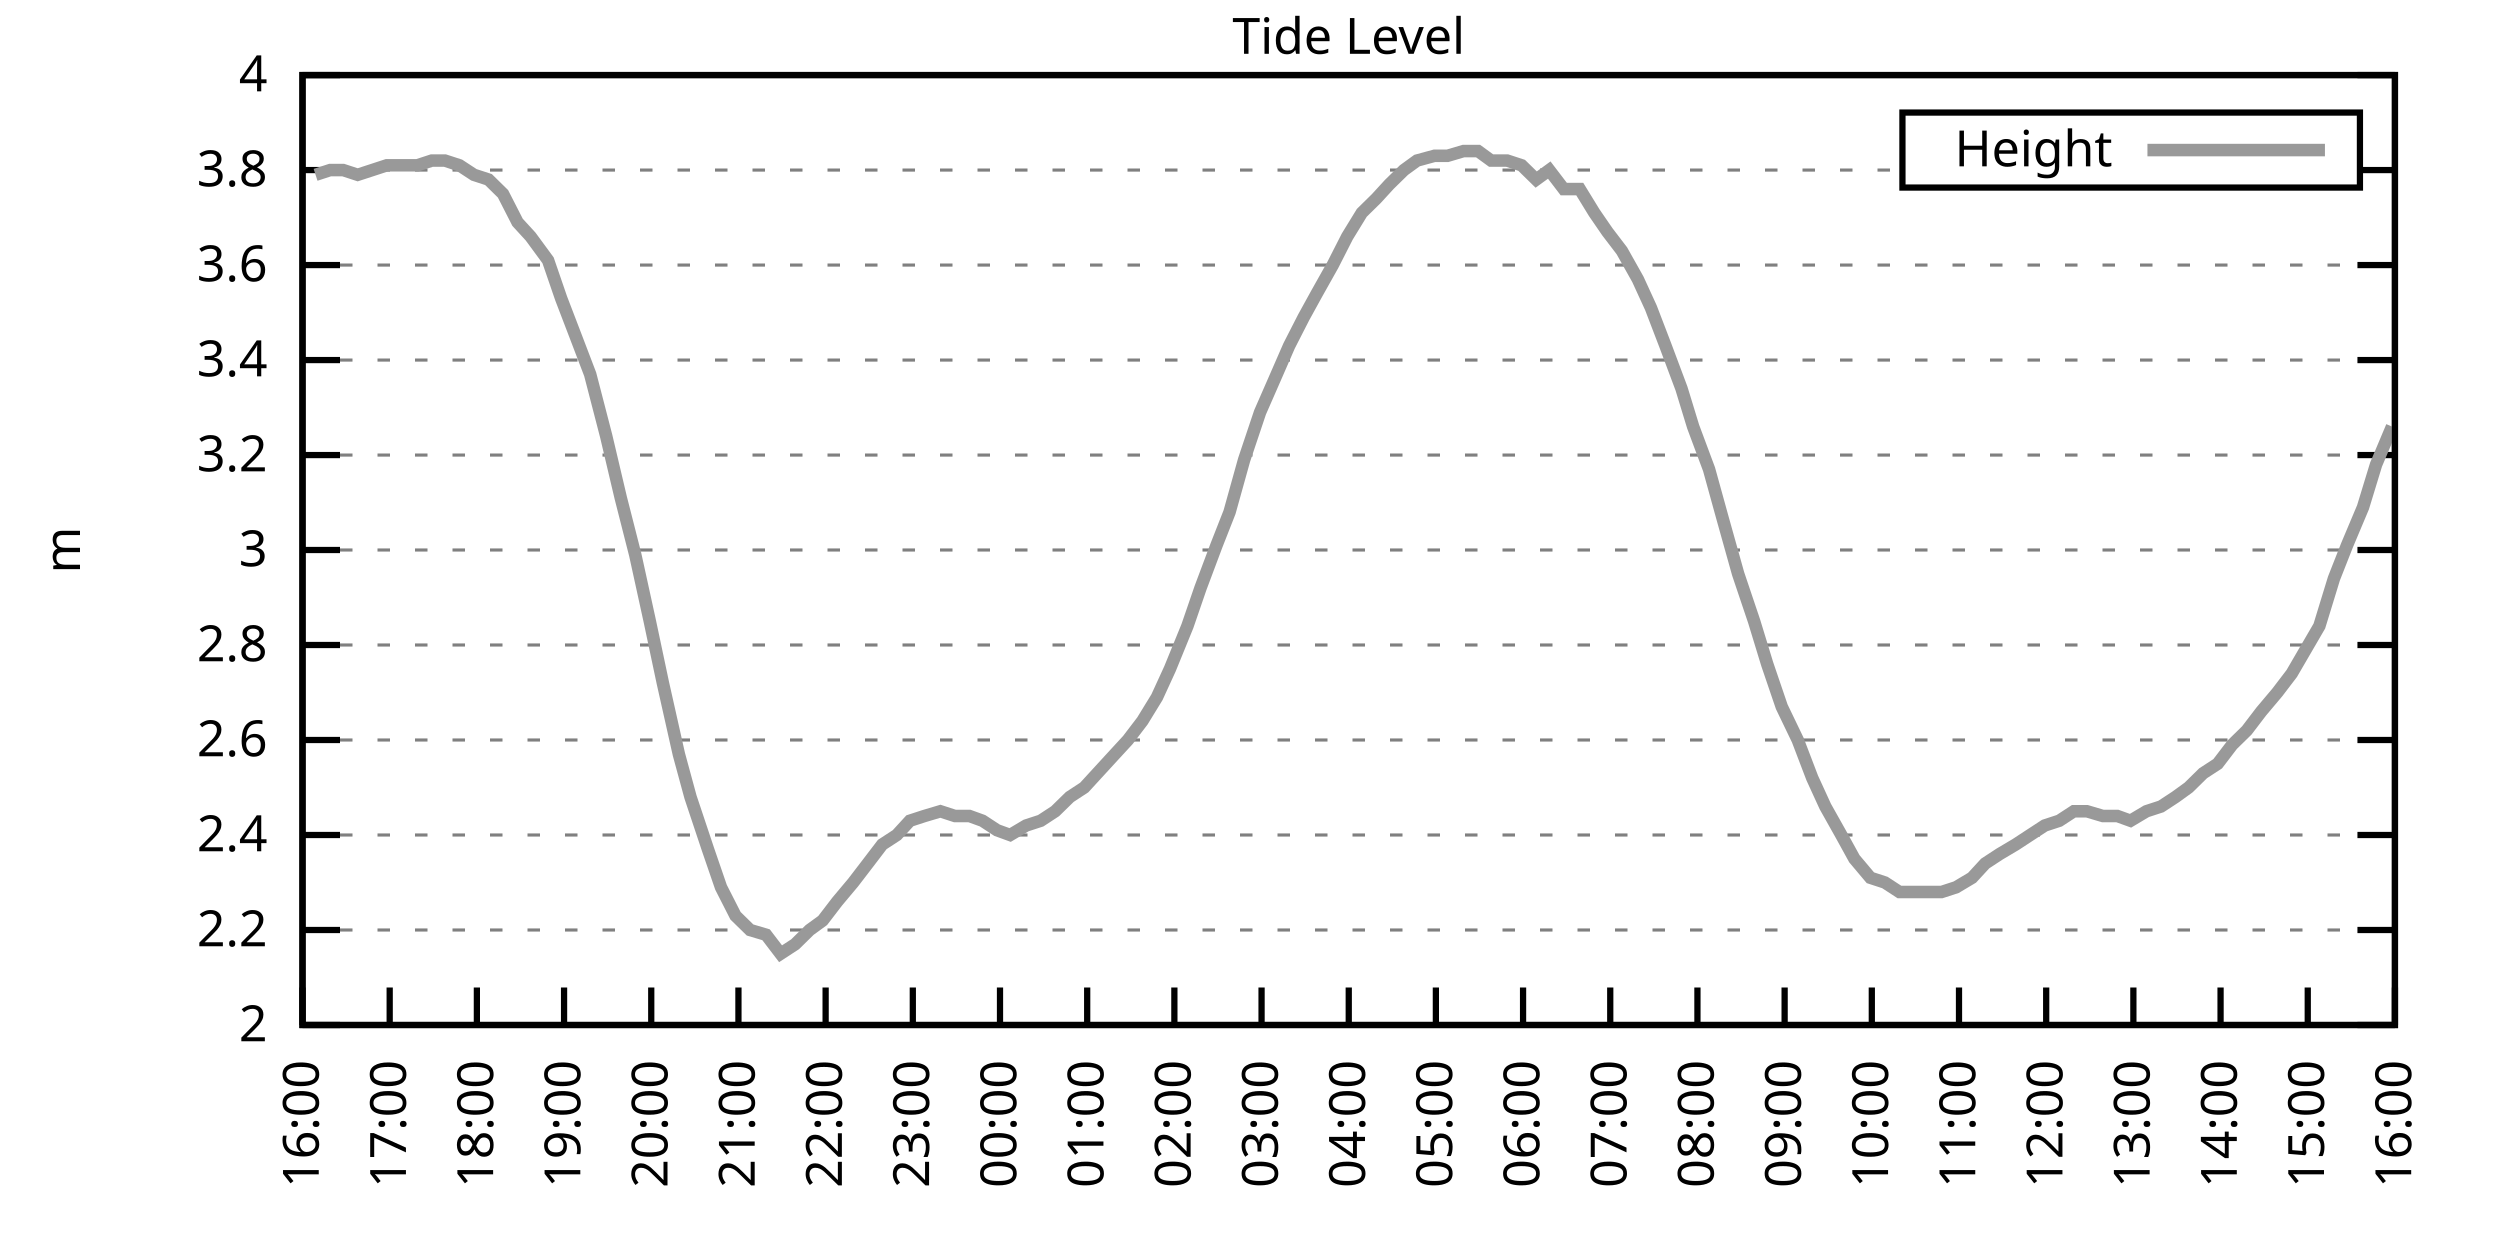
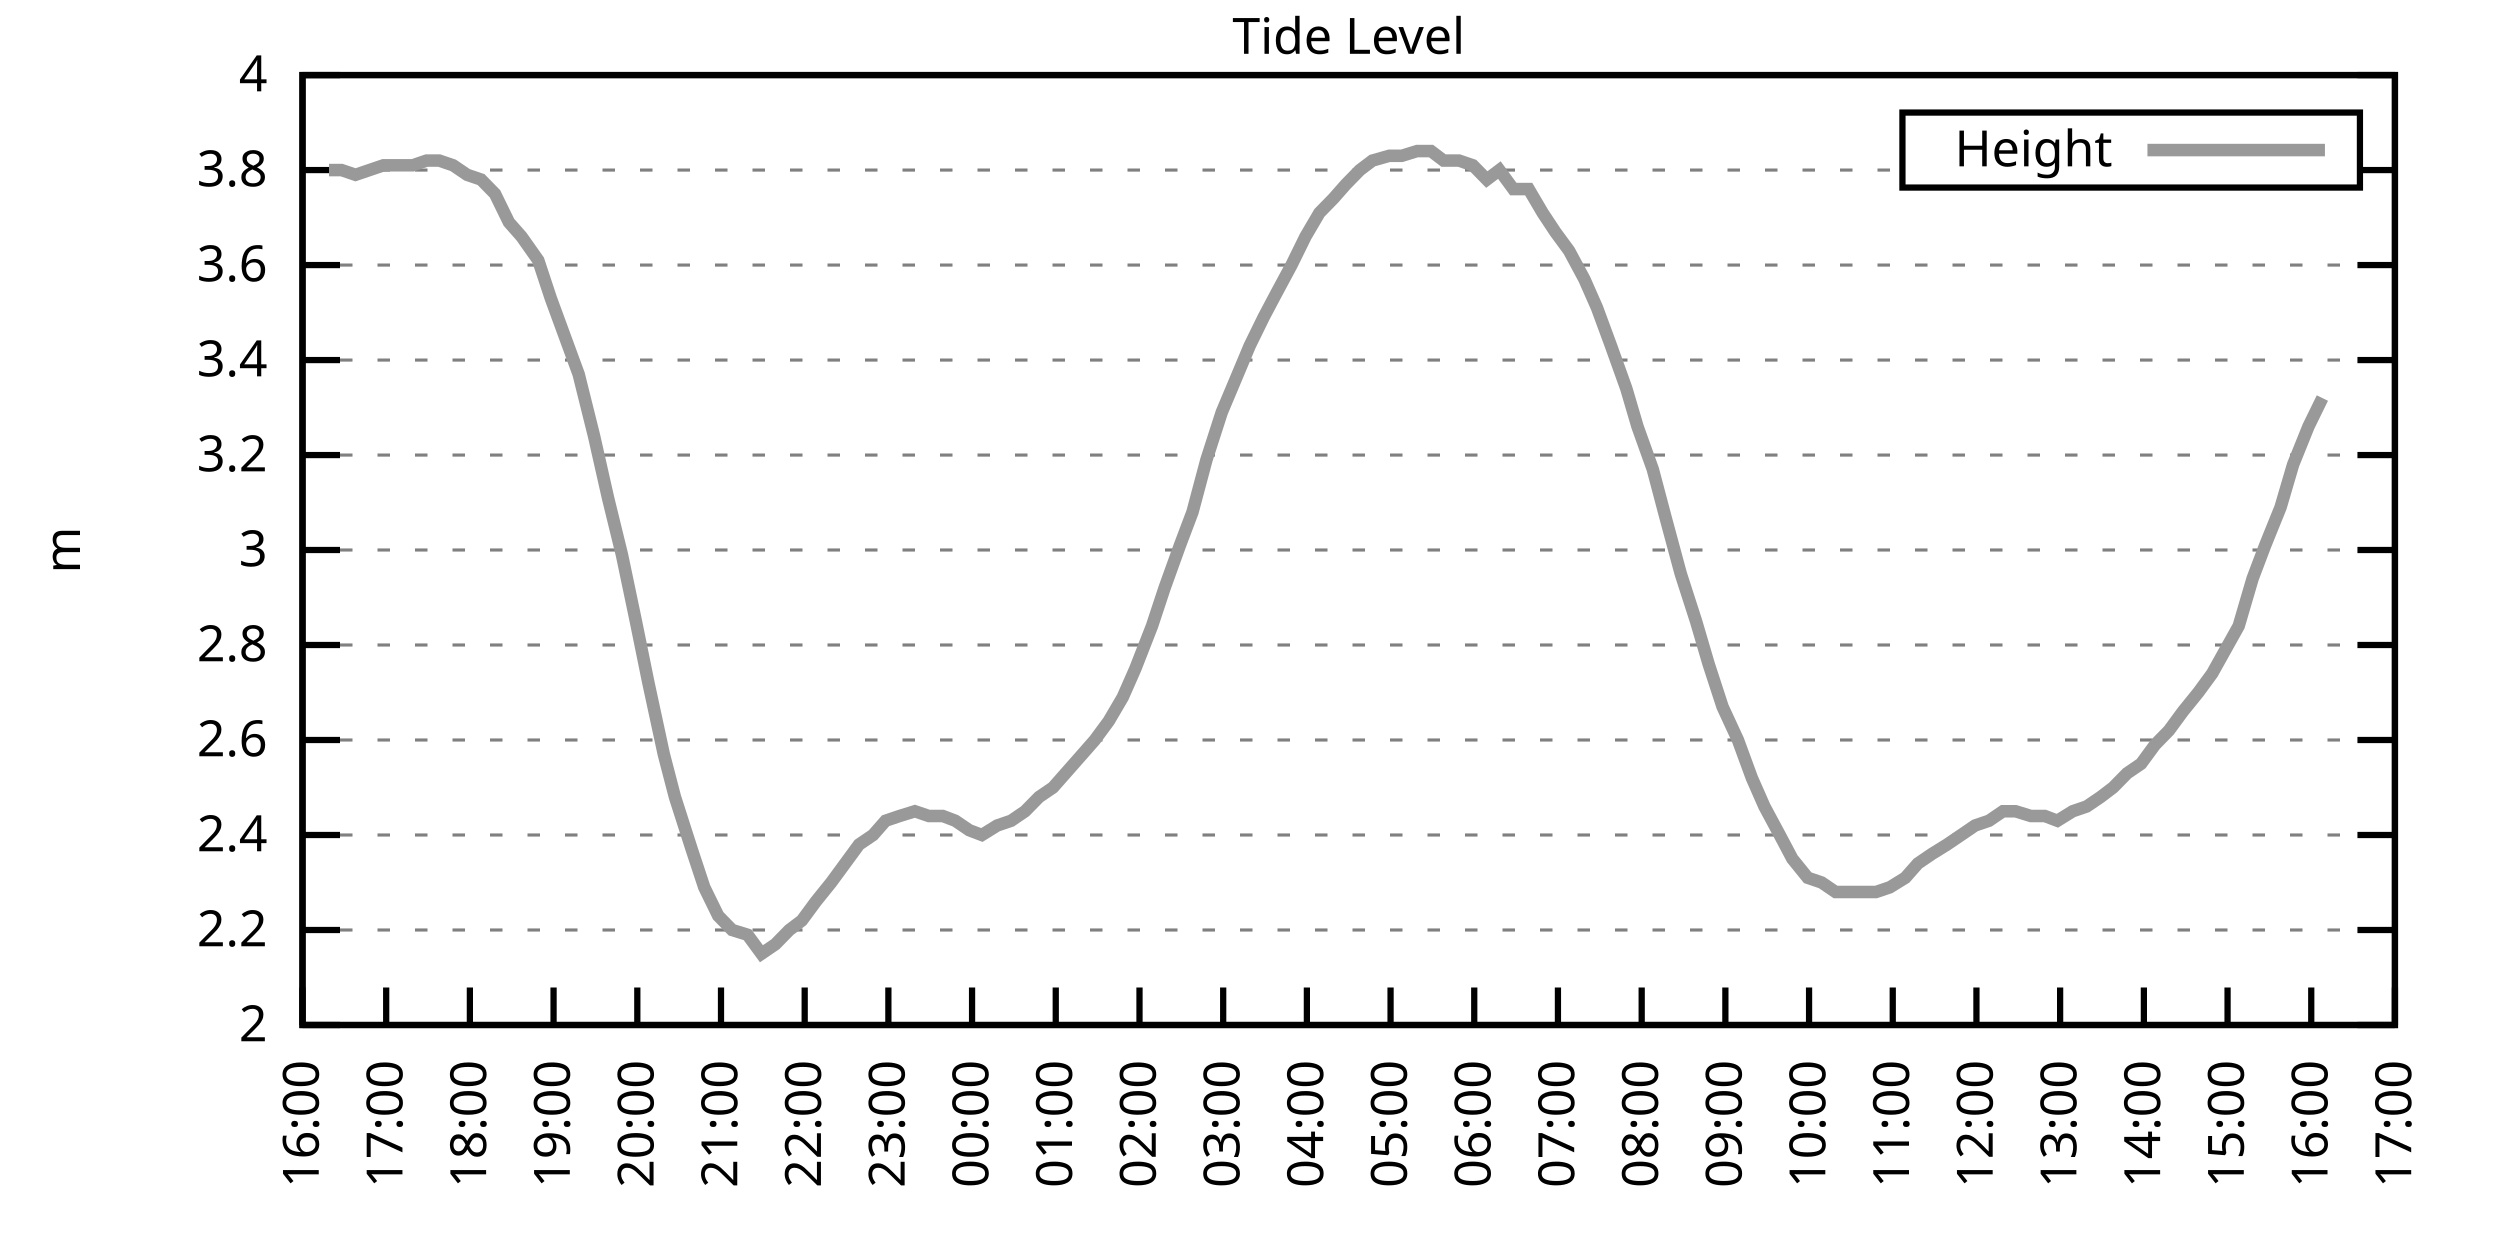
<svg xmlns="http://www.w3.org/2000/svg" xmlns:xlink="http://www.w3.org/1999/xlink" width="400" height="200" viewBox="0 0 400 200">
  <g id="gnuplot_canvas">
    <rect x="0" y="0" width="400" height="200" fill="none" />
    <defs>
      <circle id="gpDot" r="0.5" stroke-width="0.5" stroke="currentColor" />
      <path id="gpPt0" stroke-width="0.333" stroke="currentColor" d="M-1,0 h2 M0,-1 v2" />
      <path id="gpPt1" stroke-width="0.333" stroke="currentColor" d="M-1,-1 L1,1 M1,-1 L-1,1" />
      <path id="gpPt2" stroke-width="0.333" stroke="currentColor" d="M-1,0 L1,0 M0,-1 L0,1 M-1,-1 L1,1 M-1,1 L1,-1" />
      <rect id="gpPt3" stroke-width="0.333" stroke="currentColor" x="-1" y="-1" width="2" height="2" />
      <rect id="gpPt4" stroke-width="0.333" stroke="currentColor" fill="currentColor" x="-1" y="-1" width="2" height="2" />
      <circle id="gpPt5" stroke-width="0.333" stroke="currentColor" cx="0" cy="0" r="1" />
      <use xlink:href="#gpPt5" id="gpPt6" fill="currentColor" stroke="none" />
      <path id="gpPt7" stroke-width="0.333" stroke="currentColor" d="M0,-1.33 L-1.33,0.67 L1.33,0.67 z" />
      <use xlink:href="#gpPt7" id="gpPt8" fill="currentColor" stroke="none" />
      <use xlink:href="#gpPt7" id="gpPt9" stroke="currentColor" transform="rotate(180)" />
      <use xlink:href="#gpPt9" id="gpPt10" fill="currentColor" stroke="none" />
      <use xlink:href="#gpPt3" id="gpPt11" stroke="currentColor" transform="rotate(45)" />
      <use xlink:href="#gpPt11" id="gpPt12" fill="currentColor" stroke="none" />
      <path id="gpPt13" stroke-width="0.333" stroke="currentColor" d="M0,1.330 L1.265,0.411 L0.782,-1.067 L-0.782,-1.076 L-1.265,0.411 z" />
      <use xlink:href="#gpPt13" id="gpPt14" fill="currentColor" stroke="none" />
      <filter id="textbox" filterUnits="objectBoundingBox" x="0" y="0" height="1" width="1">
        <feFlood flood-color="white" flood-opacity="1" result="bgnd" />
        <feComposite in="SourceGraphic" in2="bgnd" operator="atop" />
      </filter>
      <filter id="greybox" filterUnits="objectBoundingBox" x="0" y="0" height="1" width="1">
        <feFlood flood-color="lightgrey" flood-opacity="1" result="grey" />
        <feComposite in="SourceGraphic" in2="grey" operator="atop" />
      </filter>
    </defs>
    <g fill="none" color="white" stroke="currentColor" stroke-width="1.00" stroke-linecap="butt" stroke-linejoin="miter">
</g>
    <g fill="none" color="black" stroke="currentColor" stroke-width="1.00" stroke-linecap="butt" stroke-linejoin="miter">
      <g stroke="none" shape-rendering="crispEdges">
        <polygon fill="rgb(255, 255, 255)" points="48.40,164.00 383.18,164.00 383.18,12.02 48.40,12.02 " />
      </g>
    </g>
    <g fill="none" color="black" stroke="currentColor" stroke-width="1.00" stroke-linecap="butt" stroke-linejoin="miter">
</g>
    <g fill="none" color="black" stroke="black" stroke-width="0.50" stroke-linecap="butt" stroke-linejoin="miter">
</g>
    <g fill="none" color="gray" stroke="currentColor" stroke-width="0.50" stroke-linecap="butt" stroke-linejoin="miter">
      <path stroke="gray" stroke-dasharray="2,4" class="gridline" d="M48.40,164.00 L383.19,164.00  " />
    </g>
    <g fill="none" color="gray" stroke="gray" stroke-width="1.00" stroke-linecap="butt" stroke-linejoin="miter">
</g>
    <g fill="none" color="black" stroke="currentColor" stroke-width="1.00" stroke-linecap="butt" stroke-linejoin="miter">
      <path stroke="black" d="M48.40,164.00 L54.40,164.00 M383.19,164.00 L377.19,164.00  " />
      <g transform="translate(42.80,166.60)" stroke="none" fill="black" font-family="Sans" font-size="8.00" text-anchor="end">
        <text>
          <tspan font-family="Sans"> 2</tspan>
        </text>
      </g>
    </g>
    <g fill="none" color="black" stroke="currentColor" stroke-width="1.00" stroke-linecap="butt" stroke-linejoin="miter">
</g>
    <g fill="none" color="black" stroke="black" stroke-width="0.50" stroke-linecap="butt" stroke-linejoin="miter">
</g>
    <g fill="none" color="gray" stroke="currentColor" stroke-width="0.50" stroke-linecap="butt" stroke-linejoin="miter">
      <path stroke="gray" stroke-dasharray="2,4" class="gridline" d="M48.40,148.80 L383.19,148.80  " />
    </g>
    <g fill="none" color="gray" stroke="gray" stroke-width="1.00" stroke-linecap="butt" stroke-linejoin="miter">
</g>
    <g fill="none" color="black" stroke="currentColor" stroke-width="1.00" stroke-linecap="butt" stroke-linejoin="miter">
      <path stroke="black" d="M48.40,148.80 L54.40,148.80 M383.19,148.80 L377.19,148.80  " />
      <g transform="translate(42.80,151.40)" stroke="none" fill="black" font-family="Sans" font-size="8.00" text-anchor="end">
        <text>
          <tspan font-family="Sans"> 2.2</tspan>
        </text>
      </g>
    </g>
    <g fill="none" color="black" stroke="currentColor" stroke-width="1.00" stroke-linecap="butt" stroke-linejoin="miter">
</g>
    <g fill="none" color="black" stroke="black" stroke-width="0.50" stroke-linecap="butt" stroke-linejoin="miter">
</g>
    <g fill="none" color="gray" stroke="currentColor" stroke-width="0.50" stroke-linecap="butt" stroke-linejoin="miter">
      <path stroke="gray" stroke-dasharray="2,4" class="gridline" d="M48.40,133.60 L383.19,133.60  " />
    </g>
    <g fill="none" color="gray" stroke="gray" stroke-width="1.00" stroke-linecap="butt" stroke-linejoin="miter">
</g>
    <g fill="none" color="black" stroke="currentColor" stroke-width="1.00" stroke-linecap="butt" stroke-linejoin="miter">
      <path stroke="black" d="M48.40,133.60 L54.40,133.60 M383.19,133.60 L377.19,133.60  " />
      <g transform="translate(42.80,136.20)" stroke="none" fill="black" font-family="Sans" font-size="8.00" text-anchor="end">
        <text>
          <tspan font-family="Sans"> 2.4</tspan>
        </text>
      </g>
    </g>
    <g fill="none" color="black" stroke="currentColor" stroke-width="1.00" stroke-linecap="butt" stroke-linejoin="miter">
</g>
    <g fill="none" color="black" stroke="black" stroke-width="0.50" stroke-linecap="butt" stroke-linejoin="miter">
</g>
    <g fill="none" color="gray" stroke="currentColor" stroke-width="0.50" stroke-linecap="butt" stroke-linejoin="miter">
      <path stroke="gray" stroke-dasharray="2,4" class="gridline" d="M48.40,118.40 L383.19,118.40  " />
    </g>
    <g fill="none" color="gray" stroke="gray" stroke-width="1.00" stroke-linecap="butt" stroke-linejoin="miter">
</g>
    <g fill="none" color="black" stroke="currentColor" stroke-width="1.00" stroke-linecap="butt" stroke-linejoin="miter">
      <path stroke="black" d="M48.40,118.40 L54.40,118.40 M383.19,118.40 L377.19,118.40  " />
      <g transform="translate(42.80,121.00)" stroke="none" fill="black" font-family="Sans" font-size="8.00" text-anchor="end">
        <text>
          <tspan font-family="Sans"> 2.6</tspan>
        </text>
      </g>
    </g>
    <g fill="none" color="black" stroke="currentColor" stroke-width="1.00" stroke-linecap="butt" stroke-linejoin="miter">
</g>
    <g fill="none" color="black" stroke="black" stroke-width="0.50" stroke-linecap="butt" stroke-linejoin="miter">
</g>
    <g fill="none" color="gray" stroke="currentColor" stroke-width="0.50" stroke-linecap="butt" stroke-linejoin="miter">
      <path stroke="gray" stroke-dasharray="2,4" class="gridline" d="M48.40,103.20 L383.19,103.20  " />
    </g>
    <g fill="none" color="gray" stroke="gray" stroke-width="1.00" stroke-linecap="butt" stroke-linejoin="miter">
</g>
    <g fill="none" color="black" stroke="currentColor" stroke-width="1.00" stroke-linecap="butt" stroke-linejoin="miter">
      <path stroke="black" d="M48.40,103.20 L54.40,103.20 M383.19,103.20 L377.19,103.20  " />
      <g transform="translate(42.80,105.80)" stroke="none" fill="black" font-family="Sans" font-size="8.00" text-anchor="end">
        <text>
          <tspan font-family="Sans"> 2.8</tspan>
        </text>
      </g>
    </g>
    <g fill="none" color="black" stroke="currentColor" stroke-width="1.00" stroke-linecap="butt" stroke-linejoin="miter">
</g>
    <g fill="none" color="black" stroke="black" stroke-width="0.50" stroke-linecap="butt" stroke-linejoin="miter">
</g>
    <g fill="none" color="gray" stroke="currentColor" stroke-width="0.50" stroke-linecap="butt" stroke-linejoin="miter">
      <path stroke="gray" stroke-dasharray="2,4" class="gridline" d="M48.40,88.00 L383.19,88.00  " />
    </g>
    <g fill="none" color="gray" stroke="gray" stroke-width="1.00" stroke-linecap="butt" stroke-linejoin="miter">
</g>
    <g fill="none" color="black" stroke="currentColor" stroke-width="1.00" stroke-linecap="butt" stroke-linejoin="miter">
      <path stroke="black" d="M48.40,88.00 L54.40,88.00 M383.19,88.00 L377.19,88.00  " />
      <g transform="translate(42.80,90.60)" stroke="none" fill="black" font-family="Sans" font-size="8.00" text-anchor="end">
        <text>
          <tspan font-family="Sans"> 3</tspan>
        </text>
      </g>
    </g>
    <g fill="none" color="black" stroke="currentColor" stroke-width="1.00" stroke-linecap="butt" stroke-linejoin="miter">
</g>
    <g fill="none" color="black" stroke="black" stroke-width="0.50" stroke-linecap="butt" stroke-linejoin="miter">
</g>
    <g fill="none" color="gray" stroke="currentColor" stroke-width="0.50" stroke-linecap="butt" stroke-linejoin="miter">
      <path stroke="gray" stroke-dasharray="2,4" class="gridline" d="M48.40,72.81 L383.19,72.81  " />
    </g>
    <g fill="none" color="gray" stroke="gray" stroke-width="1.00" stroke-linecap="butt" stroke-linejoin="miter">
</g>
    <g fill="none" color="black" stroke="currentColor" stroke-width="1.00" stroke-linecap="butt" stroke-linejoin="miter">
      <path stroke="black" d="M48.40,72.81 L54.40,72.81 M383.19,72.81 L377.19,72.81  " />
      <g transform="translate(42.80,75.41)" stroke="none" fill="black" font-family="Sans" font-size="8.00" text-anchor="end">
        <text>
          <tspan font-family="Sans"> 3.2</tspan>
        </text>
      </g>
    </g>
    <g fill="none" color="black" stroke="currentColor" stroke-width="1.00" stroke-linecap="butt" stroke-linejoin="miter">
</g>
    <g fill="none" color="black" stroke="black" stroke-width="0.50" stroke-linecap="butt" stroke-linejoin="miter">
</g>
    <g fill="none" color="gray" stroke="currentColor" stroke-width="0.50" stroke-linecap="butt" stroke-linejoin="miter">
      <path stroke="gray" stroke-dasharray="2,4" class="gridline" d="M48.40,57.61 L383.19,57.61  " />
    </g>
    <g fill="none" color="gray" stroke="gray" stroke-width="1.00" stroke-linecap="butt" stroke-linejoin="miter">
</g>
    <g fill="none" color="black" stroke="currentColor" stroke-width="1.00" stroke-linecap="butt" stroke-linejoin="miter">
      <path stroke="black" d="M48.40,57.61 L54.40,57.61 M383.19,57.61 L377.19,57.61  " />
      <g transform="translate(42.80,60.21)" stroke="none" fill="black" font-family="Sans" font-size="8.00" text-anchor="end">
        <text>
          <tspan font-family="Sans"> 3.4</tspan>
        </text>
      </g>
    </g>
    <g fill="none" color="black" stroke="currentColor" stroke-width="1.00" stroke-linecap="butt" stroke-linejoin="miter">
</g>
    <g fill="none" color="black" stroke="black" stroke-width="0.50" stroke-linecap="butt" stroke-linejoin="miter">
</g>
    <g fill="none" color="gray" stroke="currentColor" stroke-width="0.50" stroke-linecap="butt" stroke-linejoin="miter">
      <path stroke="gray" stroke-dasharray="2,4" class="gridline" d="M48.40,42.41 L383.19,42.41  " />
    </g>
    <g fill="none" color="gray" stroke="gray" stroke-width="1.00" stroke-linecap="butt" stroke-linejoin="miter">
</g>
    <g fill="none" color="black" stroke="currentColor" stroke-width="1.00" stroke-linecap="butt" stroke-linejoin="miter">
      <path stroke="black" d="M48.40,42.41 L54.40,42.41 M383.19,42.41 L377.19,42.41  " />
      <g transform="translate(42.80,45.01)" stroke="none" fill="black" font-family="Sans" font-size="8.00" text-anchor="end">
        <text>
          <tspan font-family="Sans"> 3.6</tspan>
        </text>
      </g>
    </g>
    <g fill="none" color="black" stroke="currentColor" stroke-width="1.00" stroke-linecap="butt" stroke-linejoin="miter">
</g>
    <g fill="none" color="black" stroke="black" stroke-width="0.50" stroke-linecap="butt" stroke-linejoin="miter">
</g>
    <g fill="none" color="gray" stroke="currentColor" stroke-width="0.50" stroke-linecap="butt" stroke-linejoin="miter">
      <path stroke="gray" stroke-dasharray="2,4" class="gridline" d="M48.40,27.21 L304.39,27.21 M377.59,27.21 L383.19,27.21  " />
    </g>
    <g fill="none" color="gray" stroke="gray" stroke-width="1.00" stroke-linecap="butt" stroke-linejoin="miter">
</g>
    <g fill="none" color="black" stroke="currentColor" stroke-width="1.00" stroke-linecap="butt" stroke-linejoin="miter">
      <path stroke="black" d="M48.40,27.21 L54.40,27.21 M383.19,27.21 L377.19,27.21  " />
      <g transform="translate(42.80,29.81)" stroke="none" fill="black" font-family="Sans" font-size="8.00" text-anchor="end">
        <text>
          <tspan font-family="Sans"> 3.8</tspan>
        </text>
      </g>
    </g>
    <g fill="none" color="black" stroke="currentColor" stroke-width="1.00" stroke-linecap="butt" stroke-linejoin="miter">
</g>
    <g fill="none" color="black" stroke="black" stroke-width="0.50" stroke-linecap="butt" stroke-linejoin="miter">
</g>
    <g fill="none" color="gray" stroke="currentColor" stroke-width="0.50" stroke-linecap="butt" stroke-linejoin="miter">
      <path stroke="gray" stroke-dasharray="2,4" class="gridline" d="M48.40,12.01 L383.19,12.01  " />
    </g>
    <g fill="none" color="gray" stroke="gray" stroke-width="1.00" stroke-linecap="butt" stroke-linejoin="miter">
</g>
    <g fill="none" color="black" stroke="currentColor" stroke-width="1.00" stroke-linecap="butt" stroke-linejoin="miter">
      <path stroke="black" d="M48.40,12.01 L54.40,12.01 M383.19,12.01 L377.19,12.01  " />
      <g transform="translate(42.80,14.61)" stroke="none" fill="black" font-family="Sans" font-size="8.00" text-anchor="end">
        <text>
          <tspan font-family="Sans"> 4</tspan>
        </text>
      </g>
    </g>
    <g fill="none" color="black" stroke="currentColor" stroke-width="1.00" stroke-linecap="butt" stroke-linejoin="miter">
      <path stroke="black" d="M48.40,164.00 L48.40,158.00  " />
      <g transform="translate(51.00,169.60) rotate(270.00)" stroke="none" fill="black" font-family="Sans" font-size="8.00" text-anchor="end">
        <text>
          <tspan font-family="Sans">16:00</tspan>
        </text>
      </g>
    </g>
    <g fill="none" color="black" stroke="currentColor" stroke-width="1.00" stroke-linecap="butt" stroke-linejoin="miter">
-       <path stroke="black" d="M62.35,164.00 L62.35,158.00  " />
-       <g transform="translate(64.95,169.60) rotate(270.00)" stroke="none" fill="black" font-family="Sans" font-size="8.00" text-anchor="end">
+       <path stroke="black" d="M61.79,164.00 L61.79,158.00  " />
+       <g transform="translate(64.39,169.60) rotate(270.00)" stroke="none" fill="black" font-family="Sans" font-size="8.00" text-anchor="end">
        <text>
          <tspan font-family="Sans">17:00</tspan>
        </text>
      </g>
    </g>
    <g fill="none" color="black" stroke="currentColor" stroke-width="1.00" stroke-linecap="butt" stroke-linejoin="miter">
-       <path stroke="black" d="M76.30,164.00 L76.30,158.00  " />
-       <g transform="translate(78.90,169.60) rotate(270.00)" stroke="none" fill="black" font-family="Sans" font-size="8.00" text-anchor="end">
+       <path stroke="black" d="M75.18,164.00 L75.18,158.00  " />
+       <g transform="translate(77.78,169.60) rotate(270.00)" stroke="none" fill="black" font-family="Sans" font-size="8.00" text-anchor="end">
        <text>
          <tspan font-family="Sans">18:00</tspan>
        </text>
      </g>
    </g>
    <g fill="none" color="black" stroke="currentColor" stroke-width="1.00" stroke-linecap="butt" stroke-linejoin="miter">
-       <path stroke="black" d="M90.25,164.00 L90.25,158.00  " />
-       <g transform="translate(92.85,169.60) rotate(270.00)" stroke="none" fill="black" font-family="Sans" font-size="8.00" text-anchor="end">
+       <path stroke="black" d="M88.57,164.00 L88.57,158.00  " />
+       <g transform="translate(91.17,169.60) rotate(270.00)" stroke="none" fill="black" font-family="Sans" font-size="8.00" text-anchor="end">
        <text>
          <tspan font-family="Sans">19:00</tspan>
        </text>
      </g>
    </g>
    <g fill="none" color="black" stroke="currentColor" stroke-width="1.00" stroke-linecap="butt" stroke-linejoin="miter">
-       <path stroke="black" d="M104.20,164.00 L104.20,158.00  " />
-       <g transform="translate(106.80,169.60) rotate(270.00)" stroke="none" fill="black" font-family="Sans" font-size="8.00" text-anchor="end">
+       <path stroke="black" d="M101.97,164.00 L101.97,158.00  " />
+       <g transform="translate(104.57,169.60) rotate(270.00)" stroke="none" fill="black" font-family="Sans" font-size="8.00" text-anchor="end">
        <text>
          <tspan font-family="Sans">20:00</tspan>
        </text>
      </g>
    </g>
    <g fill="none" color="black" stroke="currentColor" stroke-width="1.00" stroke-linecap="butt" stroke-linejoin="miter">
-       <path stroke="black" d="M118.15,164.00 L118.15,158.00  " />
-       <g transform="translate(120.75,169.60) rotate(270.00)" stroke="none" fill="black" font-family="Sans" font-size="8.00" text-anchor="end">
+       <path stroke="black" d="M115.36,164.00 L115.36,158.00  " />
+       <g transform="translate(117.96,169.60) rotate(270.00)" stroke="none" fill="black" font-family="Sans" font-size="8.00" text-anchor="end">
        <text>
          <tspan font-family="Sans">21:00</tspan>
        </text>
      </g>
    </g>
    <g fill="none" color="black" stroke="currentColor" stroke-width="1.00" stroke-linecap="butt" stroke-linejoin="miter">
-       <path stroke="black" d="M132.10,164.00 L132.10,158.00  " />
-       <g transform="translate(134.70,169.60) rotate(270.00)" stroke="none" fill="black" font-family="Sans" font-size="8.00" text-anchor="end">
+       <path stroke="black" d="M128.75,164.00 L128.75,158.00  " />
+       <g transform="translate(131.35,169.60) rotate(270.00)" stroke="none" fill="black" font-family="Sans" font-size="8.00" text-anchor="end">
        <text>
          <tspan font-family="Sans">22:00</tspan>
        </text>
      </g>
    </g>
    <g fill="none" color="black" stroke="currentColor" stroke-width="1.00" stroke-linecap="butt" stroke-linejoin="miter">
-       <path stroke="black" d="M146.05,164.00 L146.05,158.00  " />
-       <g transform="translate(148.65,169.60) rotate(270.00)" stroke="none" fill="black" font-family="Sans" font-size="8.00" text-anchor="end">
+       <path stroke="black" d="M142.14,164.00 L142.14,158.00  " />
+       <g transform="translate(144.74,169.60) rotate(270.00)" stroke="none" fill="black" font-family="Sans" font-size="8.00" text-anchor="end">
        <text>
          <tspan font-family="Sans">23:00</tspan>
        </text>
      </g>
    </g>
    <g fill="none" color="black" stroke="currentColor" stroke-width="1.00" stroke-linecap="butt" stroke-linejoin="miter">
-       <path stroke="black" d="M160.00,164.00 L160.00,158.00  " />
-       <g transform="translate(162.60,169.60) rotate(270.00)" stroke="none" fill="black" font-family="Sans" font-size="8.00" text-anchor="end">
+       <path stroke="black" d="M155.53,164.00 L155.53,158.00  " />
+       <g transform="translate(158.13,169.60) rotate(270.00)" stroke="none" fill="black" font-family="Sans" font-size="8.00" text-anchor="end">
        <text>
          <tspan font-family="Sans">00:00</tspan>
        </text>
      </g>
    </g>
    <g fill="none" color="black" stroke="currentColor" stroke-width="1.00" stroke-linecap="butt" stroke-linejoin="miter">
-       <path stroke="black" d="M173.95,164.00 L173.95,158.00  " />
-       <g transform="translate(176.55,169.60) rotate(270.00)" stroke="none" fill="black" font-family="Sans" font-size="8.00" text-anchor="end">
+       <path stroke="black" d="M168.92,164.00 L168.92,158.00  " />
+       <g transform="translate(171.52,169.60) rotate(270.00)" stroke="none" fill="black" font-family="Sans" font-size="8.00" text-anchor="end">
        <text>
          <tspan font-family="Sans">01:00</tspan>
        </text>
      </g>
    </g>
    <g fill="none" color="black" stroke="currentColor" stroke-width="1.00" stroke-linecap="butt" stroke-linejoin="miter">
-       <path stroke="black" d="M187.90,164.00 L187.90,158.00  " />
-       <g transform="translate(190.50,169.60) rotate(270.00)" stroke="none" fill="black" font-family="Sans" font-size="8.00" text-anchor="end">
+       <path stroke="black" d="M182.32,164.00 L182.32,158.00  " />
+       <g transform="translate(184.92,169.60) rotate(270.00)" stroke="none" fill="black" font-family="Sans" font-size="8.00" text-anchor="end">
        <text>
          <tspan font-family="Sans">02:00</tspan>
        </text>
      </g>
    </g>
    <g fill="none" color="black" stroke="currentColor" stroke-width="1.00" stroke-linecap="butt" stroke-linejoin="miter">
-       <path stroke="black" d="M201.85,164.00 L201.85,158.00  " />
-       <g transform="translate(204.45,169.60) rotate(270.00)" stroke="none" fill="black" font-family="Sans" font-size="8.00" text-anchor="end">
+       <path stroke="black" d="M195.71,164.00 L195.71,158.00  " />
+       <g transform="translate(198.31,169.60) rotate(270.00)" stroke="none" fill="black" font-family="Sans" font-size="8.00" text-anchor="end">
        <text>
          <tspan font-family="Sans">03:00</tspan>
        </text>
      </g>
    </g>
    <g fill="none" color="black" stroke="currentColor" stroke-width="1.00" stroke-linecap="butt" stroke-linejoin="miter">
-       <path stroke="black" d="M215.80,164.00 L215.80,158.00  " />
-       <g transform="translate(218.40,169.60) rotate(270.00)" stroke="none" fill="black" font-family="Sans" font-size="8.00" text-anchor="end">
+       <path stroke="black" d="M209.10,164.00 L209.10,158.00  " />
+       <g transform="translate(211.70,169.60) rotate(270.00)" stroke="none" fill="black" font-family="Sans" font-size="8.00" text-anchor="end">
        <text>
          <tspan font-family="Sans">04:00</tspan>
        </text>
      </g>
    </g>
    <g fill="none" color="black" stroke="currentColor" stroke-width="1.00" stroke-linecap="butt" stroke-linejoin="miter">
-       <path stroke="black" d="M229.74,164.00 L229.74,158.00  " />
-       <g transform="translate(232.34,169.60) rotate(270.00)" stroke="none" fill="black" font-family="Sans" font-size="8.00" text-anchor="end">
+       <path stroke="black" d="M222.49,164.00 L222.49,158.00  " />
+       <g transform="translate(225.09,169.60) rotate(270.00)" stroke="none" fill="black" font-family="Sans" font-size="8.00" text-anchor="end">
        <text>
          <tspan font-family="Sans">05:00</tspan>
        </text>
      </g>
    </g>
    <g fill="none" color="black" stroke="currentColor" stroke-width="1.00" stroke-linecap="butt" stroke-linejoin="miter">
-       <path stroke="black" d="M243.69,164.00 L243.69,158.00  " />
-       <g transform="translate(246.29,169.60) rotate(270.00)" stroke="none" fill="black" font-family="Sans" font-size="8.00" text-anchor="end">
+       <path stroke="black" d="M235.88,164.00 L235.88,158.00  " />
+       <g transform="translate(238.48,169.60) rotate(270.00)" stroke="none" fill="black" font-family="Sans" font-size="8.00" text-anchor="end">
        <text>
          <tspan font-family="Sans">06:00</tspan>
        </text>
      </g>
    </g>
    <g fill="none" color="black" stroke="currentColor" stroke-width="1.00" stroke-linecap="butt" stroke-linejoin="miter">
-       <path stroke="black" d="M257.64,164.00 L257.64,158.00  " />
-       <g transform="translate(260.24,169.60) rotate(270.00)" stroke="none" fill="black" font-family="Sans" font-size="8.00" text-anchor="end">
+       <path stroke="black" d="M249.27,164.00 L249.27,158.00  " />
+       <g transform="translate(251.87,169.60) rotate(270.00)" stroke="none" fill="black" font-family="Sans" font-size="8.00" text-anchor="end">
        <text>
          <tspan font-family="Sans">07:00</tspan>
        </text>
      </g>
    </g>
    <g fill="none" color="black" stroke="currentColor" stroke-width="1.00" stroke-linecap="butt" stroke-linejoin="miter">
-       <path stroke="black" d="M271.59,164.00 L271.59,158.00  " />
-       <g transform="translate(274.19,169.60) rotate(270.00)" stroke="none" fill="black" font-family="Sans" font-size="8.00" text-anchor="end">
+       <path stroke="black" d="M262.67,164.00 L262.67,158.00  " />
+       <g transform="translate(265.27,169.60) rotate(270.00)" stroke="none" fill="black" font-family="Sans" font-size="8.00" text-anchor="end">
        <text>
          <tspan font-family="Sans">08:00</tspan>
        </text>
      </g>
    </g>
    <g fill="none" color="black" stroke="currentColor" stroke-width="1.00" stroke-linecap="butt" stroke-linejoin="miter">
-       <path stroke="black" d="M285.54,164.00 L285.54,158.00  " />
-       <g transform="translate(288.14,169.60) rotate(270.00)" stroke="none" fill="black" font-family="Sans" font-size="8.00" text-anchor="end">
+       <path stroke="black" d="M276.06,164.00 L276.06,158.00  " />
+       <g transform="translate(278.66,169.60) rotate(270.00)" stroke="none" fill="black" font-family="Sans" font-size="8.00" text-anchor="end">
        <text>
          <tspan font-family="Sans">09:00</tspan>
        </text>
      </g>
    </g>
    <g fill="none" color="black" stroke="currentColor" stroke-width="1.00" stroke-linecap="butt" stroke-linejoin="miter">
-       <path stroke="black" d="M299.49,164.00 L299.49,158.00  " />
-       <g transform="translate(302.09,169.60) rotate(270.00)" stroke="none" fill="black" font-family="Sans" font-size="8.00" text-anchor="end">
+       <path stroke="black" d="M289.45,164.00 L289.45,158.00  " />
+       <g transform="translate(292.05,169.60) rotate(270.00)" stroke="none" fill="black" font-family="Sans" font-size="8.00" text-anchor="end">
        <text>
          <tspan font-family="Sans">10:00</tspan>
        </text>
      </g>
    </g>
    <g fill="none" color="black" stroke="currentColor" stroke-width="1.00" stroke-linecap="butt" stroke-linejoin="miter">
-       <path stroke="black" d="M313.44,164.00 L313.44,158.00  " />
-       <g transform="translate(316.04,169.60) rotate(270.00)" stroke="none" fill="black" font-family="Sans" font-size="8.00" text-anchor="end">
+       <path stroke="black" d="M302.84,164.00 L302.84,158.00  " />
+       <g transform="translate(305.44,169.60) rotate(270.00)" stroke="none" fill="black" font-family="Sans" font-size="8.00" text-anchor="end">
        <text>
          <tspan font-family="Sans">11:00</tspan>
        </text>
      </g>
    </g>
    <g fill="none" color="black" stroke="currentColor" stroke-width="1.00" stroke-linecap="butt" stroke-linejoin="miter">
-       <path stroke="black" d="M327.39,164.00 L327.39,158.00  " />
-       <g transform="translate(329.99,169.60) rotate(270.00)" stroke="none" fill="black" font-family="Sans" font-size="8.00" text-anchor="end">
+       <path stroke="black" d="M316.23,164.00 L316.23,158.00  " />
+       <g transform="translate(318.83,169.60) rotate(270.00)" stroke="none" fill="black" font-family="Sans" font-size="8.00" text-anchor="end">
        <text>
          <tspan font-family="Sans">12:00</tspan>
        </text>
      </g>
    </g>
    <g fill="none" color="black" stroke="currentColor" stroke-width="1.00" stroke-linecap="butt" stroke-linejoin="miter">
-       <path stroke="black" d="M341.34,164.00 L341.34,158.00  " />
-       <g transform="translate(343.94,169.60) rotate(270.00)" stroke="none" fill="black" font-family="Sans" font-size="8.00" text-anchor="end">
+       <path stroke="black" d="M329.62,164.00 L329.62,158.00  " />
+       <g transform="translate(332.22,169.60) rotate(270.00)" stroke="none" fill="black" font-family="Sans" font-size="8.00" text-anchor="end">
        <text>
          <tspan font-family="Sans">13:00</tspan>
        </text>
      </g>
    </g>
    <g fill="none" color="black" stroke="currentColor" stroke-width="1.00" stroke-linecap="butt" stroke-linejoin="miter">
-       <path stroke="black" d="M355.29,164.00 L355.29,158.00  " />
-       <g transform="translate(357.89,169.60) rotate(270.00)" stroke="none" fill="black" font-family="Sans" font-size="8.00" text-anchor="end">
+       <path stroke="black" d="M343.02,164.00 L343.02,158.00  " />
+       <g transform="translate(345.62,169.60) rotate(270.00)" stroke="none" fill="black" font-family="Sans" font-size="8.00" text-anchor="end">
        <text>
          <tspan font-family="Sans">14:00</tspan>
        </text>
      </g>
    </g>
    <g fill="none" color="black" stroke="currentColor" stroke-width="1.00" stroke-linecap="butt" stroke-linejoin="miter">
-       <path stroke="black" d="M369.24,164.00 L369.24,158.00  " />
-       <g transform="translate(371.84,169.60) rotate(270.00)" stroke="none" fill="black" font-family="Sans" font-size="8.00" text-anchor="end">
+       <path stroke="black" d="M356.41,164.00 L356.41,158.00  " />
+       <g transform="translate(359.01,169.60) rotate(270.00)" stroke="none" fill="black" font-family="Sans" font-size="8.00" text-anchor="end">
        <text>
          <tspan font-family="Sans">15:00</tspan>
+         </text>
+       </g>
+     </g>
+     <g fill="none" color="black" stroke="currentColor" stroke-width="1.00" stroke-linecap="butt" stroke-linejoin="miter">
+       <path stroke="black" d="M369.80,164.00 L369.80,158.00  " />
+       <g transform="translate(372.40,169.60) rotate(270.00)" stroke="none" fill="black" font-family="Sans" font-size="8.00" text-anchor="end">
+         <text>
+           <tspan font-family="Sans">16:00</tspan>
        </text>
      </g>
    </g>
    <g fill="none" color="black" stroke="currentColor" stroke-width="1.00" stroke-linecap="butt" stroke-linejoin="miter">
      <path stroke="black" d="M383.19,164.00 L383.19,158.00  " />
      <g transform="translate(385.79,169.60) rotate(270.00)" stroke="none" fill="black" font-family="Sans" font-size="8.00" text-anchor="end">
        <text>
-           <tspan font-family="Sans">16:00</tspan>
+           <tspan font-family="Sans">17:00</tspan>
        </text>
      </g>
    </g>
    <g fill="none" color="black" stroke="currentColor" stroke-width="1.00" stroke-linecap="butt" stroke-linejoin="miter">
</g>
    <g fill="none" color="black" stroke="currentColor" stroke-width="1.00" stroke-linecap="butt" stroke-linejoin="miter">
      <path stroke="black" d="M48.40,12.01 L48.40,164.00 L383.19,164.00 L383.19,12.01 L48.40,12.01 Z  " />
    </g>
    <g fill="none" color="black" stroke="currentColor" stroke-width="1.00" stroke-linecap="butt" stroke-linejoin="miter">
</g>
    <g fill="none" color="black" stroke="currentColor" stroke-width="1.00" stroke-linecap="butt" stroke-linejoin="miter">
      <path stroke="black" d="M304.39,30.01 L304.39,18.01 L377.59,18.01 L377.59,30.01 L304.39,30.01 Z  " />
    </g>
    <g id="Tide_level_plot_1">
      <g fill="none" color="white" stroke="black" stroke-width="2.00" stroke-linecap="butt" stroke-linejoin="miter">
</g>
      <g fill="none" color="black" stroke="currentColor" stroke-width="2.00" stroke-linecap="butt" stroke-linejoin="miter">
        <g transform="translate(337.99,26.61)" stroke="none" fill="black" font-family="Sans" font-size="8.00" text-anchor="end">
          <text>
            <tspan font-family="Sans">Height</tspan>
          </text>
        </g>
      </g>
      <g fill="none" color="black" stroke="currentColor" stroke-width="2.00" stroke-linecap="butt" stroke-linejoin="miter">
-         <path stroke="rgb(153, 153, 153)" d="M343.59,24.01 L371.99,24.01 M50.49,27.97 L52.82,27.21 L54.91,27.21 L57.23,27.97 L59.56,27.21 L61.88,26.45   L64.44,26.45 L66.77,26.45 L69.09,25.69 L71.18,25.69 L73.51,26.45 L75.83,27.97 L78.16,28.73 L80.48,31.01   L82.81,35.57 L84.90,37.85 L87.69,41.65 L89.78,47.73 L92.11,53.81 L94.43,59.89 L96.99,69.77 L99.32,79.65   L101.64,88.76 L103.97,99.40 L106.06,109.28 L108.62,120.68 L110.48,127.52 L113.27,135.88 L115.36,141.96 L117.68,146.52   L120.01,148.80 L122.57,149.56 L124.89,152.60 L127.22,151.08 L129.54,148.80 L131.63,147.28 L133.96,144.24 L136.51,141.20   L138.84,138.16 L141.16,135.12 L143.49,133.60 L145.58,131.32 L147.91,130.56 L150.46,129.80 L152.79,130.56 L155.11,130.56   L157.21,131.32 L159.53,132.84 L161.62,133.60 L164.18,132.08 L166.51,131.32 L168.83,129.80 L171.16,127.52 L173.48,126.00   L175.57,123.72 L178.36,120.68 L180.46,118.40 L182.78,115.36 L185.11,111.56 L187.20,107.00 L189.99,100.16 L192.08,94.08   L194.64,87.25 L196.73,81.93 L199.06,73.57 L201.61,65.97 L203.94,60.65 L206.26,55.33 L208.59,50.77 L210.68,46.97   L213.24,42.41 L215.56,37.85 L217.89,34.05 L220.21,31.77 L222.30,29.49 L224.63,27.21 L226.72,25.69 L229.51,24.93   L231.60,24.93 L234.16,24.17 L236.49,24.17 L238.58,25.69 L241.14,25.69 L243.46,26.45 L245.79,28.73 L247.88,27.21   L250.20,30.25 L252.76,30.25 L255.09,34.05 L257.18,37.09 L259.50,40.13 L262.06,44.69 L264.15,49.25 L266.48,55.33   L269.04,62.17 L270.90,68.25 L273.45,75.09 L275.55,82.69 L278.10,91.80 L280.66,99.40 L282.75,106.24 L285.08,113.08   L287.64,118.40 L289.96,124.48 L292.05,129.04 L294.61,133.60 L296.70,137.40 L299.26,140.44 L301.58,141.20 L303.91,142.72   L306.00,142.72 L308.56,142.72 L310.65,142.72 L312.98,141.96 L315.53,140.44 L317.63,138.16 L319.95,136.64 L322.51,135.12   L324.83,133.60 L327.16,132.08 L329.48,131.32 L331.81,129.80 L333.90,129.80 L336.46,130.56 L338.78,130.56 L340.88,131.32   L343.43,129.80 L345.76,129.04 L348.08,127.52 L350.18,126.00 L352.50,123.72 L354.83,122.20 L357.15,119.16 L359.48,116.88   L361.80,113.84 L364.36,110.80 L366.68,107.76 L371.10,100.16 L373.43,92.56 L375.52,87.25 L378.08,81.17 L380.17,74.33   L382.73,68.25  " />
+         <path stroke="rgb(153, 153, 153)" d="M343.59,24.01 L371.99,24.01 M52.64,27.21 L54.65,27.21 L56.88,27.97 L59.11,27.21 L61.35,26.45 L63.80,26.45   L66.03,26.45 L68.26,25.69 L70.27,25.69 L72.50,26.45 L74.74,27.97 L76.97,28.73 L79.20,31.01 L81.43,35.57   L83.44,37.85 L86.12,41.65 L88.13,47.73 L90.36,53.81 L92.59,59.89 L95.05,69.77 L97.28,79.65 L99.51,88.76   L101.74,99.40 L103.75,109.28 L106.21,120.68 L107.99,127.52 L110.67,135.88 L112.68,141.96 L114.91,146.52 L117.14,148.80   L119.60,149.56 L121.83,152.60 L124.06,151.08 L126.29,148.80 L128.30,147.28 L130.54,144.24 L132.99,141.20 L135.22,138.16   L137.45,135.12 L139.69,133.60 L141.69,131.32 L143.93,130.56 L146.38,129.80 L148.61,130.56 L150.85,130.56 L152.85,131.32   L155.09,132.84 L157.10,133.60 L159.55,132.08 L161.78,131.32 L164.01,129.80 L166.25,127.52 L168.48,126.00 L170.49,123.72   L173.17,120.68 L175.17,118.40 L177.41,115.36 L179.64,111.56 L181.65,107.00 L184.32,100.16 L186.33,94.08 L188.79,87.25   L190.80,81.93 L193.03,73.57 L195.48,65.97 L197.72,60.65 L199.95,55.33 L202.18,50.77 L204.19,46.97 L206.64,42.41   L208.88,37.85 L211.11,34.05 L213.34,31.77 L215.35,29.49 L217.58,27.21 L219.59,25.69 L222.27,24.93 L224.28,24.93   L226.73,24.17 L228.96,24.17 L230.97,25.69 L233.43,25.69 L235.66,26.45 L237.89,28.73 L239.90,27.21 L242.13,30.25   L244.59,30.25 L246.82,34.05 L248.83,37.09 L251.06,40.13 L253.51,44.69 L255.52,49.25 L257.76,55.33 L260.21,62.17   L262.00,68.25 L264.45,75.09 L266.46,82.69 L268.92,91.80 L271.37,99.40 L273.38,106.24 L275.61,113.08 L278.07,118.40   L280.30,124.48 L282.31,129.04 L284.76,133.60 L286.77,137.40 L289.23,140.44 L291.46,141.20 L293.69,142.72 L295.70,142.72   L298.15,142.72 L300.16,142.72 L302.39,141.96 L304.85,140.44 L306.86,138.16 L309.09,136.64 L311.54,135.12 L313.78,133.60   L316.01,132.08 L318.24,131.32 L320.47,129.80 L322.48,129.80 L324.94,130.56 L327.17,130.56 L329.18,131.32 L331.63,129.80   L333.86,129.04 L336.10,127.52 L338.10,126.00 L340.34,123.72 L342.57,122.20 L344.80,119.16 L347.03,116.88 L349.26,113.84   L351.72,110.80 L353.95,107.76 L358.19,100.16 L360.42,92.56 L362.43,87.25 L364.89,81.17 L366.90,74.33 L369.35,68.25   L371.58,63.69  " />
      </g>
    </g>
    <g fill="none" color="black" stroke="currentColor" stroke-width="2.00" stroke-linecap="butt" stroke-linejoin="miter">
</g>
    <g fill="none" color="black" stroke="black" stroke-width="1.00" stroke-linecap="butt" stroke-linejoin="miter">
</g>
    <g fill="none" color="black" stroke="currentColor" stroke-width="1.00" stroke-linecap="butt" stroke-linejoin="miter">
      <path stroke="black" d="M48.40,12.01 L48.40,164.00 L383.19,164.00 L383.19,12.01 L48.40,12.01 Z  " />
      <g transform="translate(12.80,88.01) rotate(270.00)" stroke="none" fill="black" font-family="Sans" font-size="8.00" text-anchor="middle">
        <text>
          <tspan font-family="Sans">m</tspan>
        </text>
      </g>
    </g>
    <g fill="none" color="black" stroke="currentColor" stroke-width="1.00" stroke-linecap="butt" stroke-linejoin="miter">
</g>
    <g fill="none" color="black" stroke="currentColor" stroke-width="1.00" stroke-linecap="butt" stroke-linejoin="miter">
      <g transform="translate(215.79,8.61)" stroke="none" fill="black" font-family="Sans" font-size="8.00" text-anchor="middle">
        <text>
          <tspan font-family="Sans">Tide Level</tspan>
        </text>
      </g>
    </g>
    <g fill="none" color="black" stroke="currentColor" stroke-width="1.00" stroke-linecap="butt" stroke-linejoin="miter">
</g>
  </g>
</svg>
